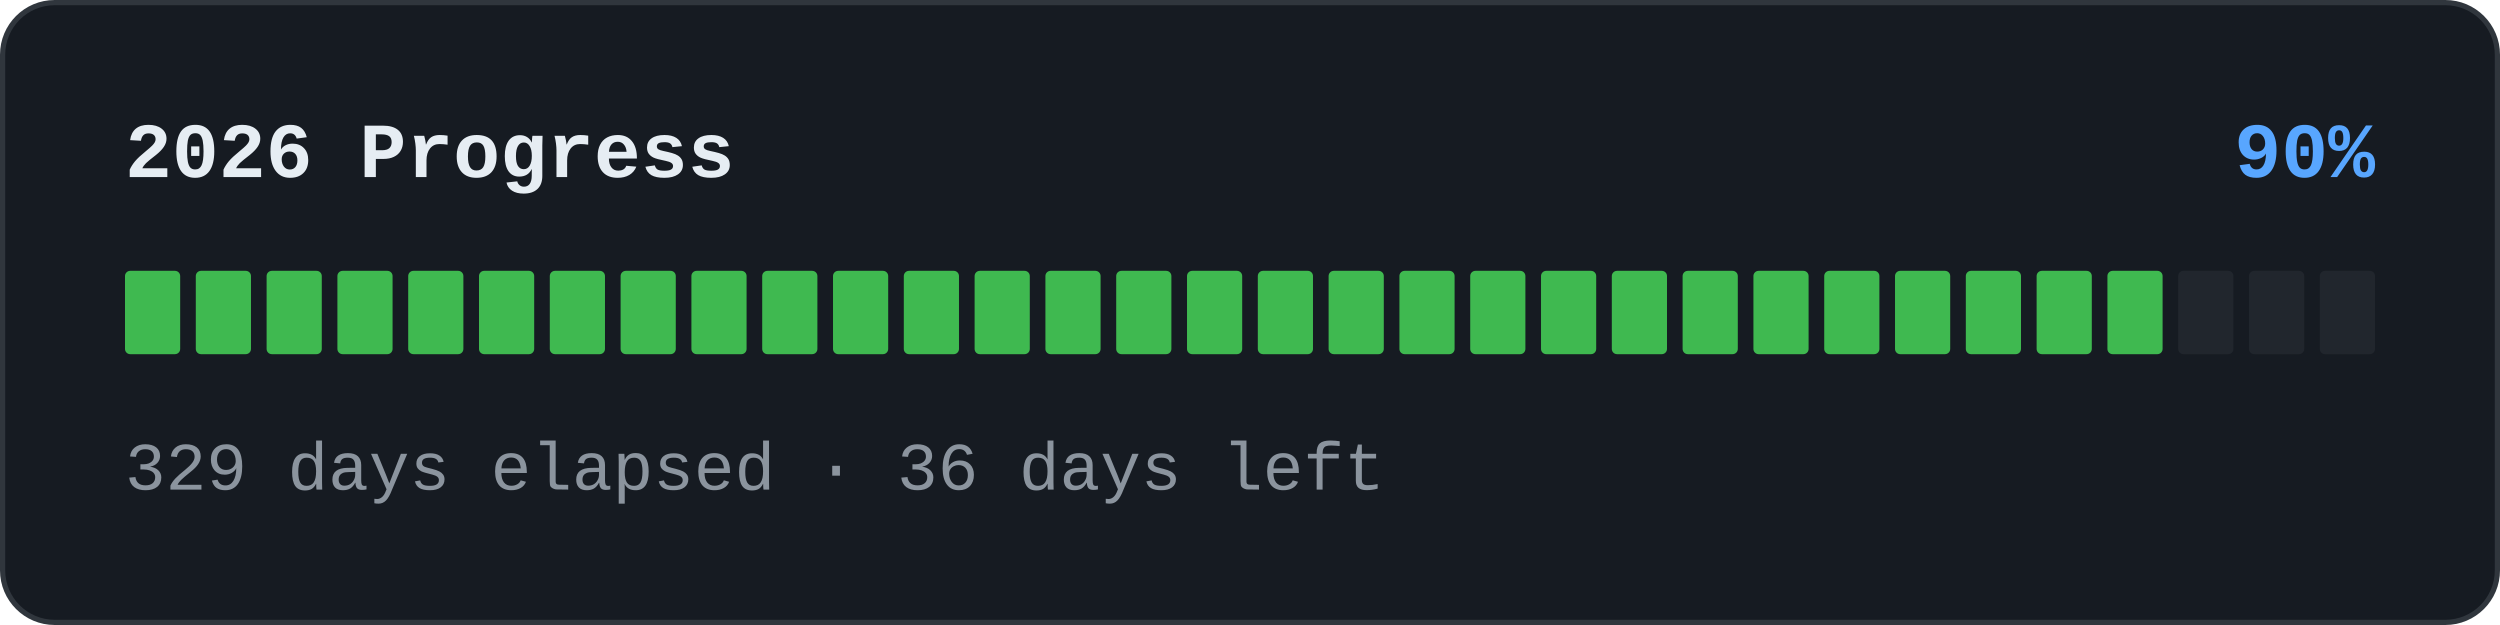
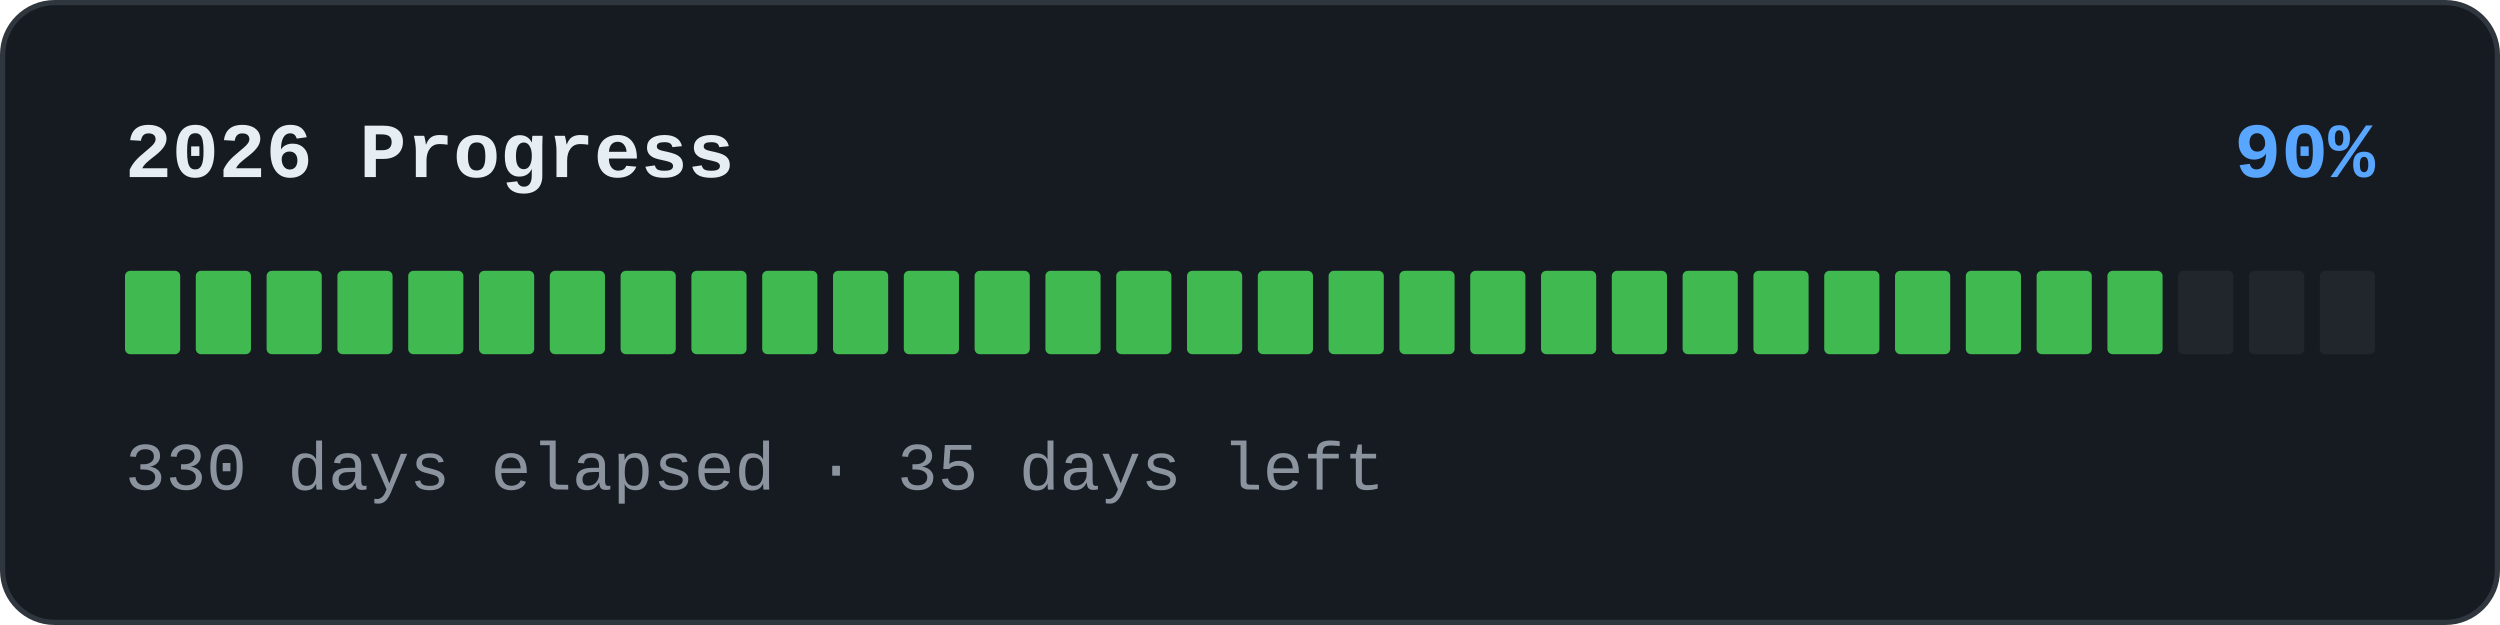
<svg xmlns="http://www.w3.org/2000/svg" width="480" height="120" viewBox="0 0 480 120" role="img">
  <rect x="0.5" y="0.5" width="479" height="119" rx="10" fill="#161b22" stroke="#30363d" />
  <text x="24" y="34" font-family="'SFMono-Regular','Consolas','Liberation Mono','Menlo',monospace" font-size="15" font-weight="600" fill="#e6edf3">2026 Progress</text>
  <text x="456" y="34" text-anchor="end" font-family="'SFMono-Regular','Consolas','Liberation Mono','Menlo',monospace" font-size="15" font-weight="600" fill="#58a6ff">90%</text>
  <rect x="24" y="52" width="10.594" height="16" rx="1" fill="#3fb950" />
  <rect x="37.594" y="52" width="10.594" height="16" rx="1" fill="#3fb950" />
  <rect x="51.188" y="52" width="10.594" height="16" rx="1" fill="#3fb950" />
  <rect x="64.781" y="52" width="10.594" height="16" rx="1" fill="#3fb950" />
  <rect x="78.375" y="52" width="10.594" height="16" rx="1" fill="#3fb950" />
  <rect x="91.969" y="52" width="10.594" height="16" rx="1" fill="#3fb950" />
  <rect x="105.562" y="52" width="10.594" height="16" rx="1" fill="#3fb950" />
  <rect x="119.156" y="52" width="10.594" height="16" rx="1" fill="#3fb950" />
  <rect x="132.75" y="52" width="10.594" height="16" rx="1" fill="#3fb950" />
  <rect x="146.344" y="52" width="10.594" height="16" rx="1" fill="#3fb950" />
  <rect x="159.938" y="52" width="10.594" height="16" rx="1" fill="#3fb950" />
  <rect x="173.531" y="52" width="10.594" height="16" rx="1" fill="#3fb950" />
  <rect x="187.125" y="52" width="10.594" height="16" rx="1" fill="#3fb950" />
  <rect x="200.719" y="52" width="10.594" height="16" rx="1" fill="#3fb950" />
  <rect x="214.312" y="52" width="10.594" height="16" rx="1" fill="#3fb950" />
  <rect x="227.906" y="52" width="10.594" height="16" rx="1" fill="#3fb950" />
  <rect x="241.5" y="52" width="10.594" height="16" rx="1" fill="#3fb950" />
  <rect x="255.094" y="52" width="10.594" height="16" rx="1" fill="#3fb950" />
  <rect x="268.688" y="52" width="10.594" height="16" rx="1" fill="#3fb950" />
  <rect x="282.281" y="52" width="10.594" height="16" rx="1" fill="#3fb950" />
  <rect x="295.875" y="52" width="10.594" height="16" rx="1" fill="#3fb950" />
  <rect x="309.469" y="52" width="10.594" height="16" rx="1" fill="#3fb950" />
  <rect x="323.062" y="52" width="10.594" height="16" rx="1" fill="#3fb950" />
  <rect x="336.656" y="52" width="10.594" height="16" rx="1" fill="#3fb950" />
  <rect x="350.25" y="52" width="10.594" height="16" rx="1" fill="#3fb950" />
  <rect x="363.844" y="52" width="10.594" height="16" rx="1" fill="#3fb950" />
  <rect x="377.438" y="52" width="10.594" height="16" rx="1" fill="#3fb950" />
  <rect x="391.031" y="52" width="10.594" height="16" rx="1" fill="#3fb950" />
  <rect x="404.625" y="52" width="10.594" height="16" rx="1" fill="#3fb950" />
  <rect x="418.219" y="52" width="10.594" height="16" rx="1" fill="#21262d" />
  <rect x="431.812" y="52" width="10.594" height="16" rx="1" fill="#21262d" />
  <rect x="445.406" y="52" width="10.594" height="16" rx="1" fill="#21262d" />
-   <text x="24" y="94" font-family="'SFMono-Regular','Consolas','Liberation Mono','Menlo',monospace" font-size="13" fill="#8b949e">329 days elapsed · 36 days left</text>
+   <text x="24" y="94" font-family="'SFMono-Regular','Consolas','Liberation Mono','Menlo',monospace" font-size="13" fill="#8b949e">330 days elapsed · 35 days left</text>
</svg>
